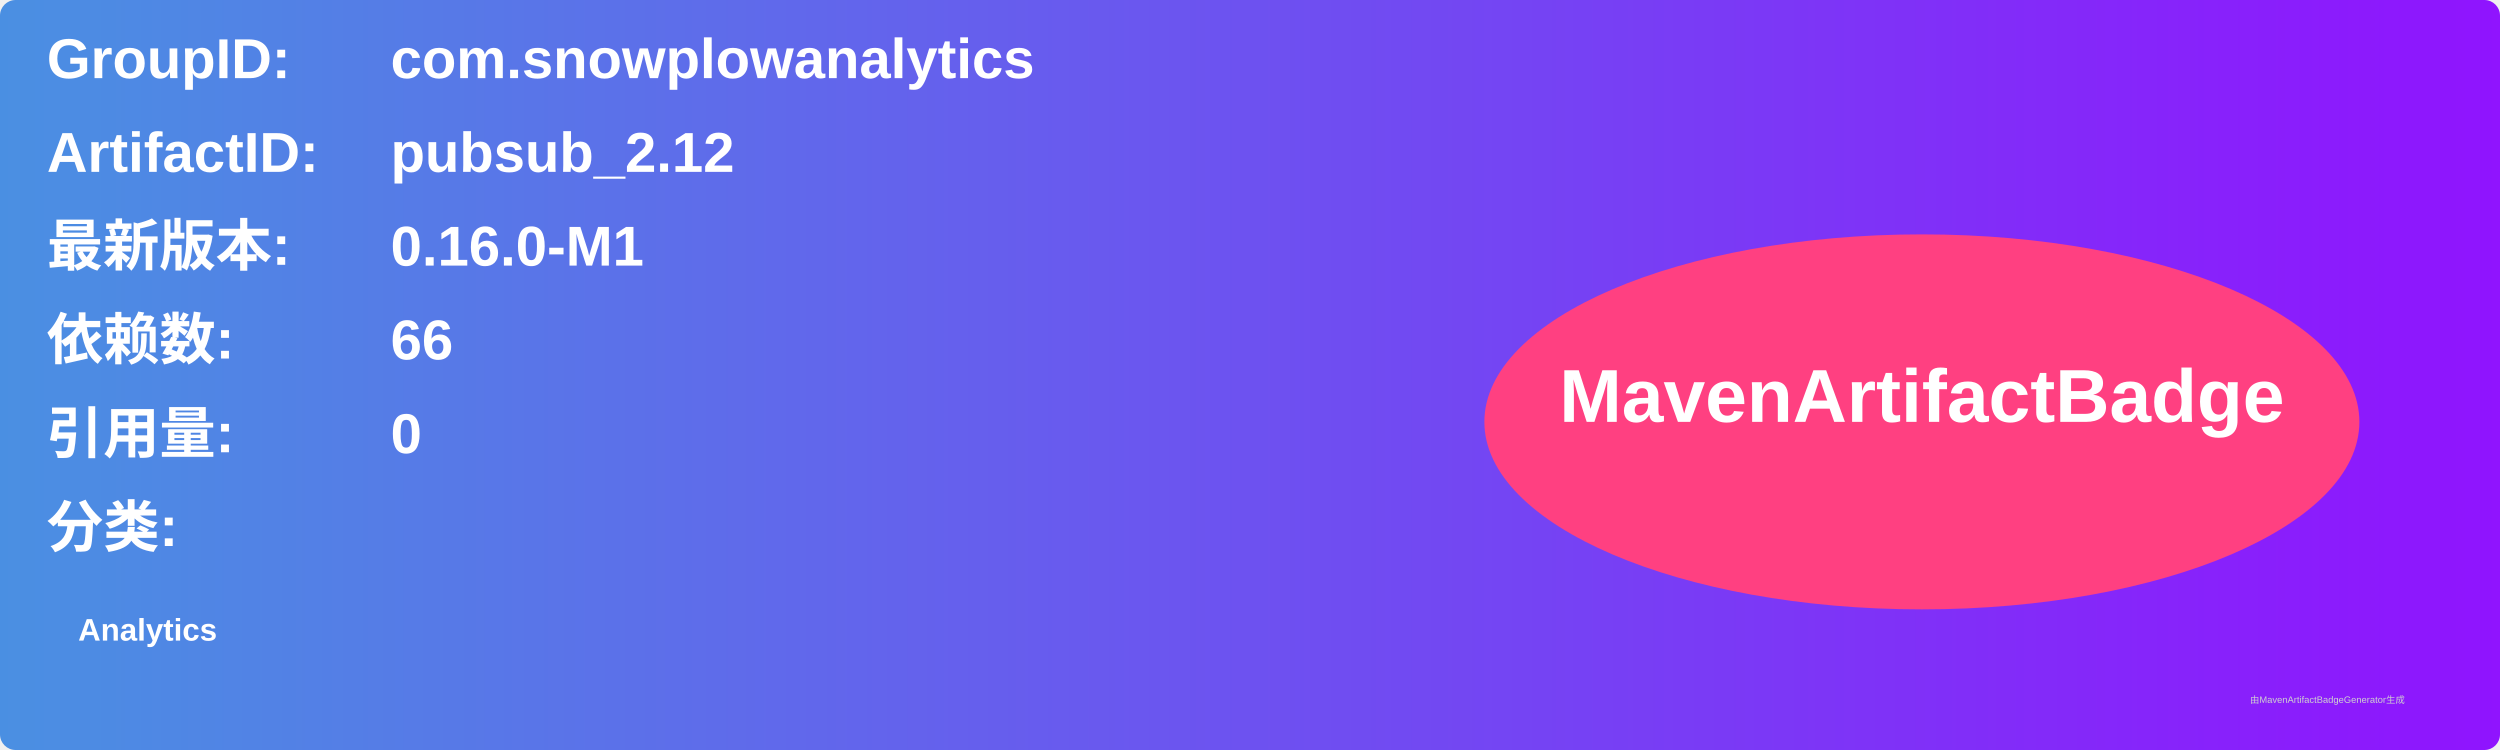
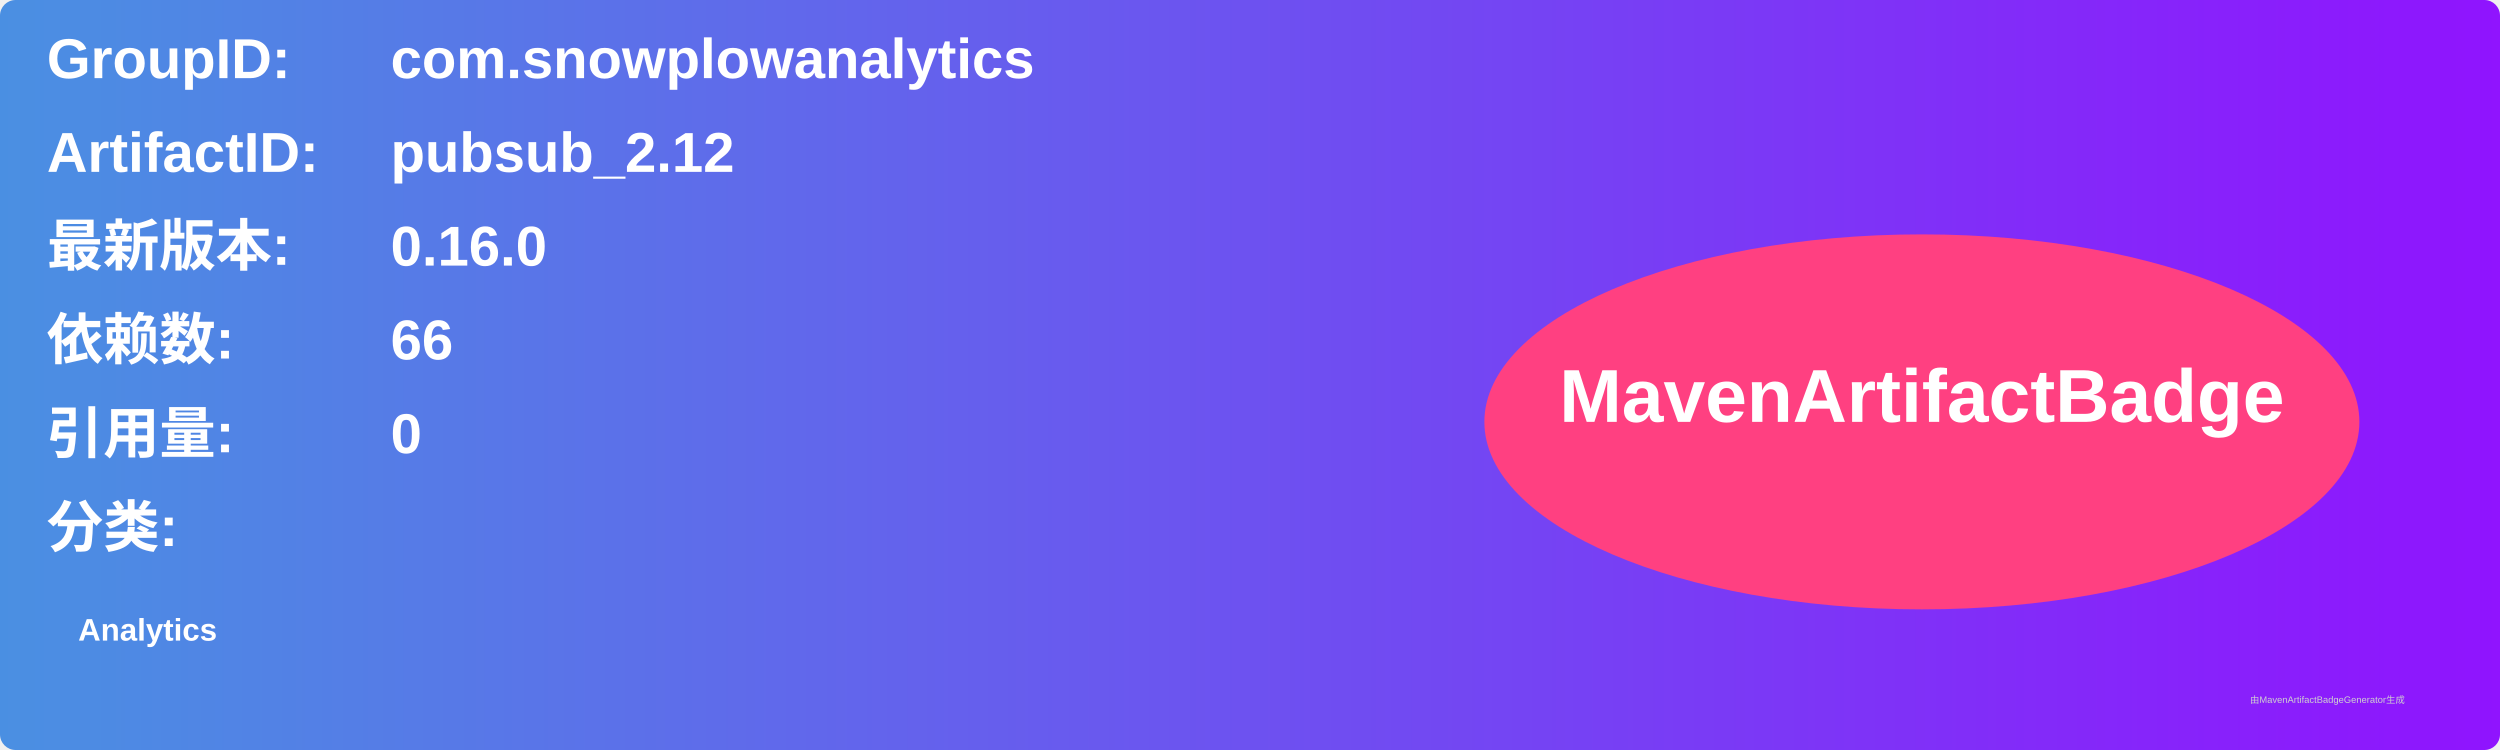
<svg xmlns="http://www.w3.org/2000/svg" width="800" height="240" viewBox="0 0 800 240">
  <linearGradient id="grad" x1="0%" y1="0%" x2="100%" y2="0%">
    <stop offset="0%" stop-color="#4a90e2" />
    <stop offset="100%" stop-color="#9013fe" />
  </linearGradient>
  <rect width="100%" height="100%" rx="5" ry="5" fill="url(#grad)" />
  <g transform="translate(15, 15)">
    <text x="0" y="10" font-family="Arial" font-size="18" fill="white" font-weight="bold" width="260">GroupID:</text>
    <text x="110" y="10" font-family="Arial" font-size="18" fill="white" font-weight="bold" width="460">com.snowplowanalytics</text>
    <text x="0" y="40" font-family="Arial" font-size="18" fill="white" font-weight="bold" width="260">ArtifactID:</text>
    <text x="110" y="40" font-family="Arial" font-size="18" fill="white" font-weight="bold" width="460">pubsub_2.12</text>
    <text x="0" y="70" font-family="Arial" font-size="18" fill="white" font-weight="bold">最新版本:</text>
    <text x="110" y="70" font-family="Arial" font-size="18" fill="white" font-weight="bold">
-       <tspan font-weight="bold">0.16.0-M1</tspan>
+       <tspan font-weight="bold">0.16.0</tspan>
    </text>
    <text x="0" y="100" font-family="Arial" font-size="18" fill="white" font-weight="bold">依赖数: </text>
    <text x="110" y="100" font-family="Arial" font-size="18" fill="white">
      <tspan font-weight="bold">66</tspan>
    </text>
    <text x="0" y="130" font-family="Arial" font-size="18" fill="white" font-weight="bold">引用量: </text>
    <text x="110" y="130" font-family="Arial" font-size="18" fill="white">
      <tspan font-weight="bold">0</tspan>
    </text>
    <text x="0" y="160" font-family="Arial" font-size="18" fill="white" font-weight="bold">分类:</text>
    <text x="10" y="190" font-family="Arial" font-size="10" fill="white">
      <tspan font-weight="bold">Analytics</tspan>
    </text>
    <ellipse cx="600" cy="120" rx="140" ry="60" fill="#ff4081" />
    <text x="600" y="120" text-anchor="middle" font-family="Arial" font-size="24" fill="white" font-weight="bold">MavenArtifactBadge</text>
  </g>
  <text x="720" y="225" font-family="Arial" font-size="3" fill="#d0d0d0">由MavenArtifactBadgeGenerator生成</text>
</svg>
